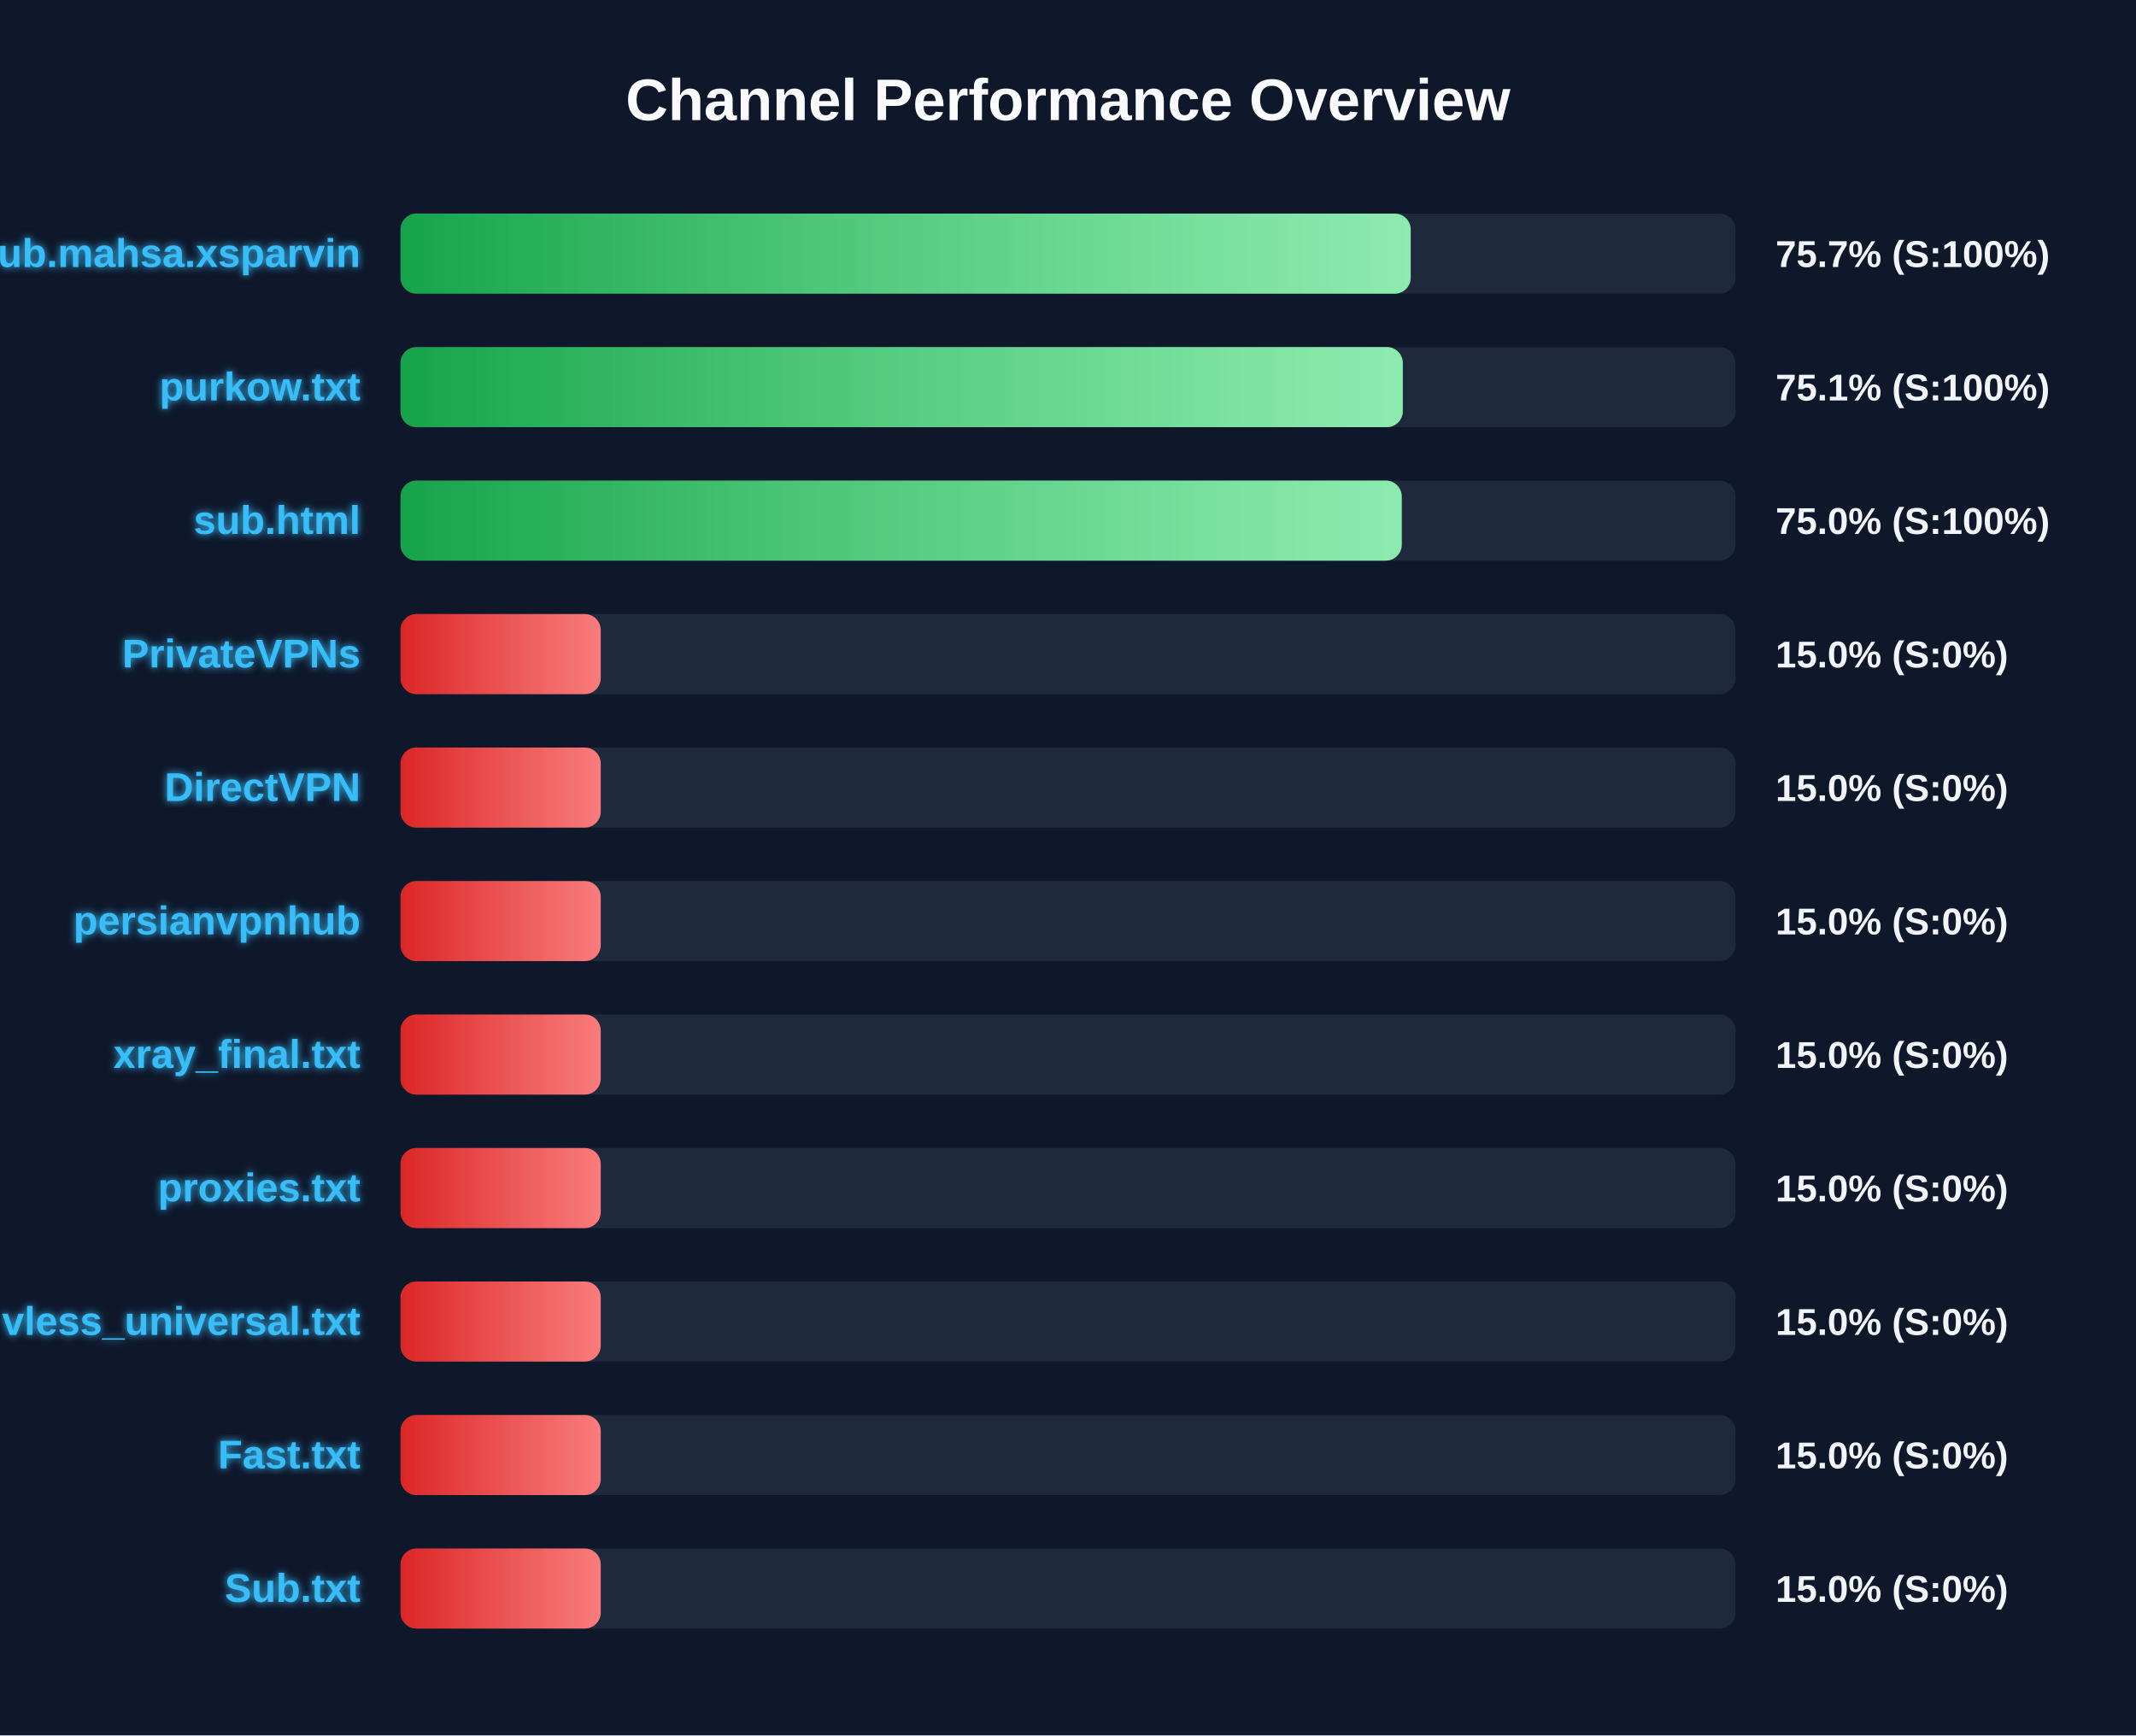
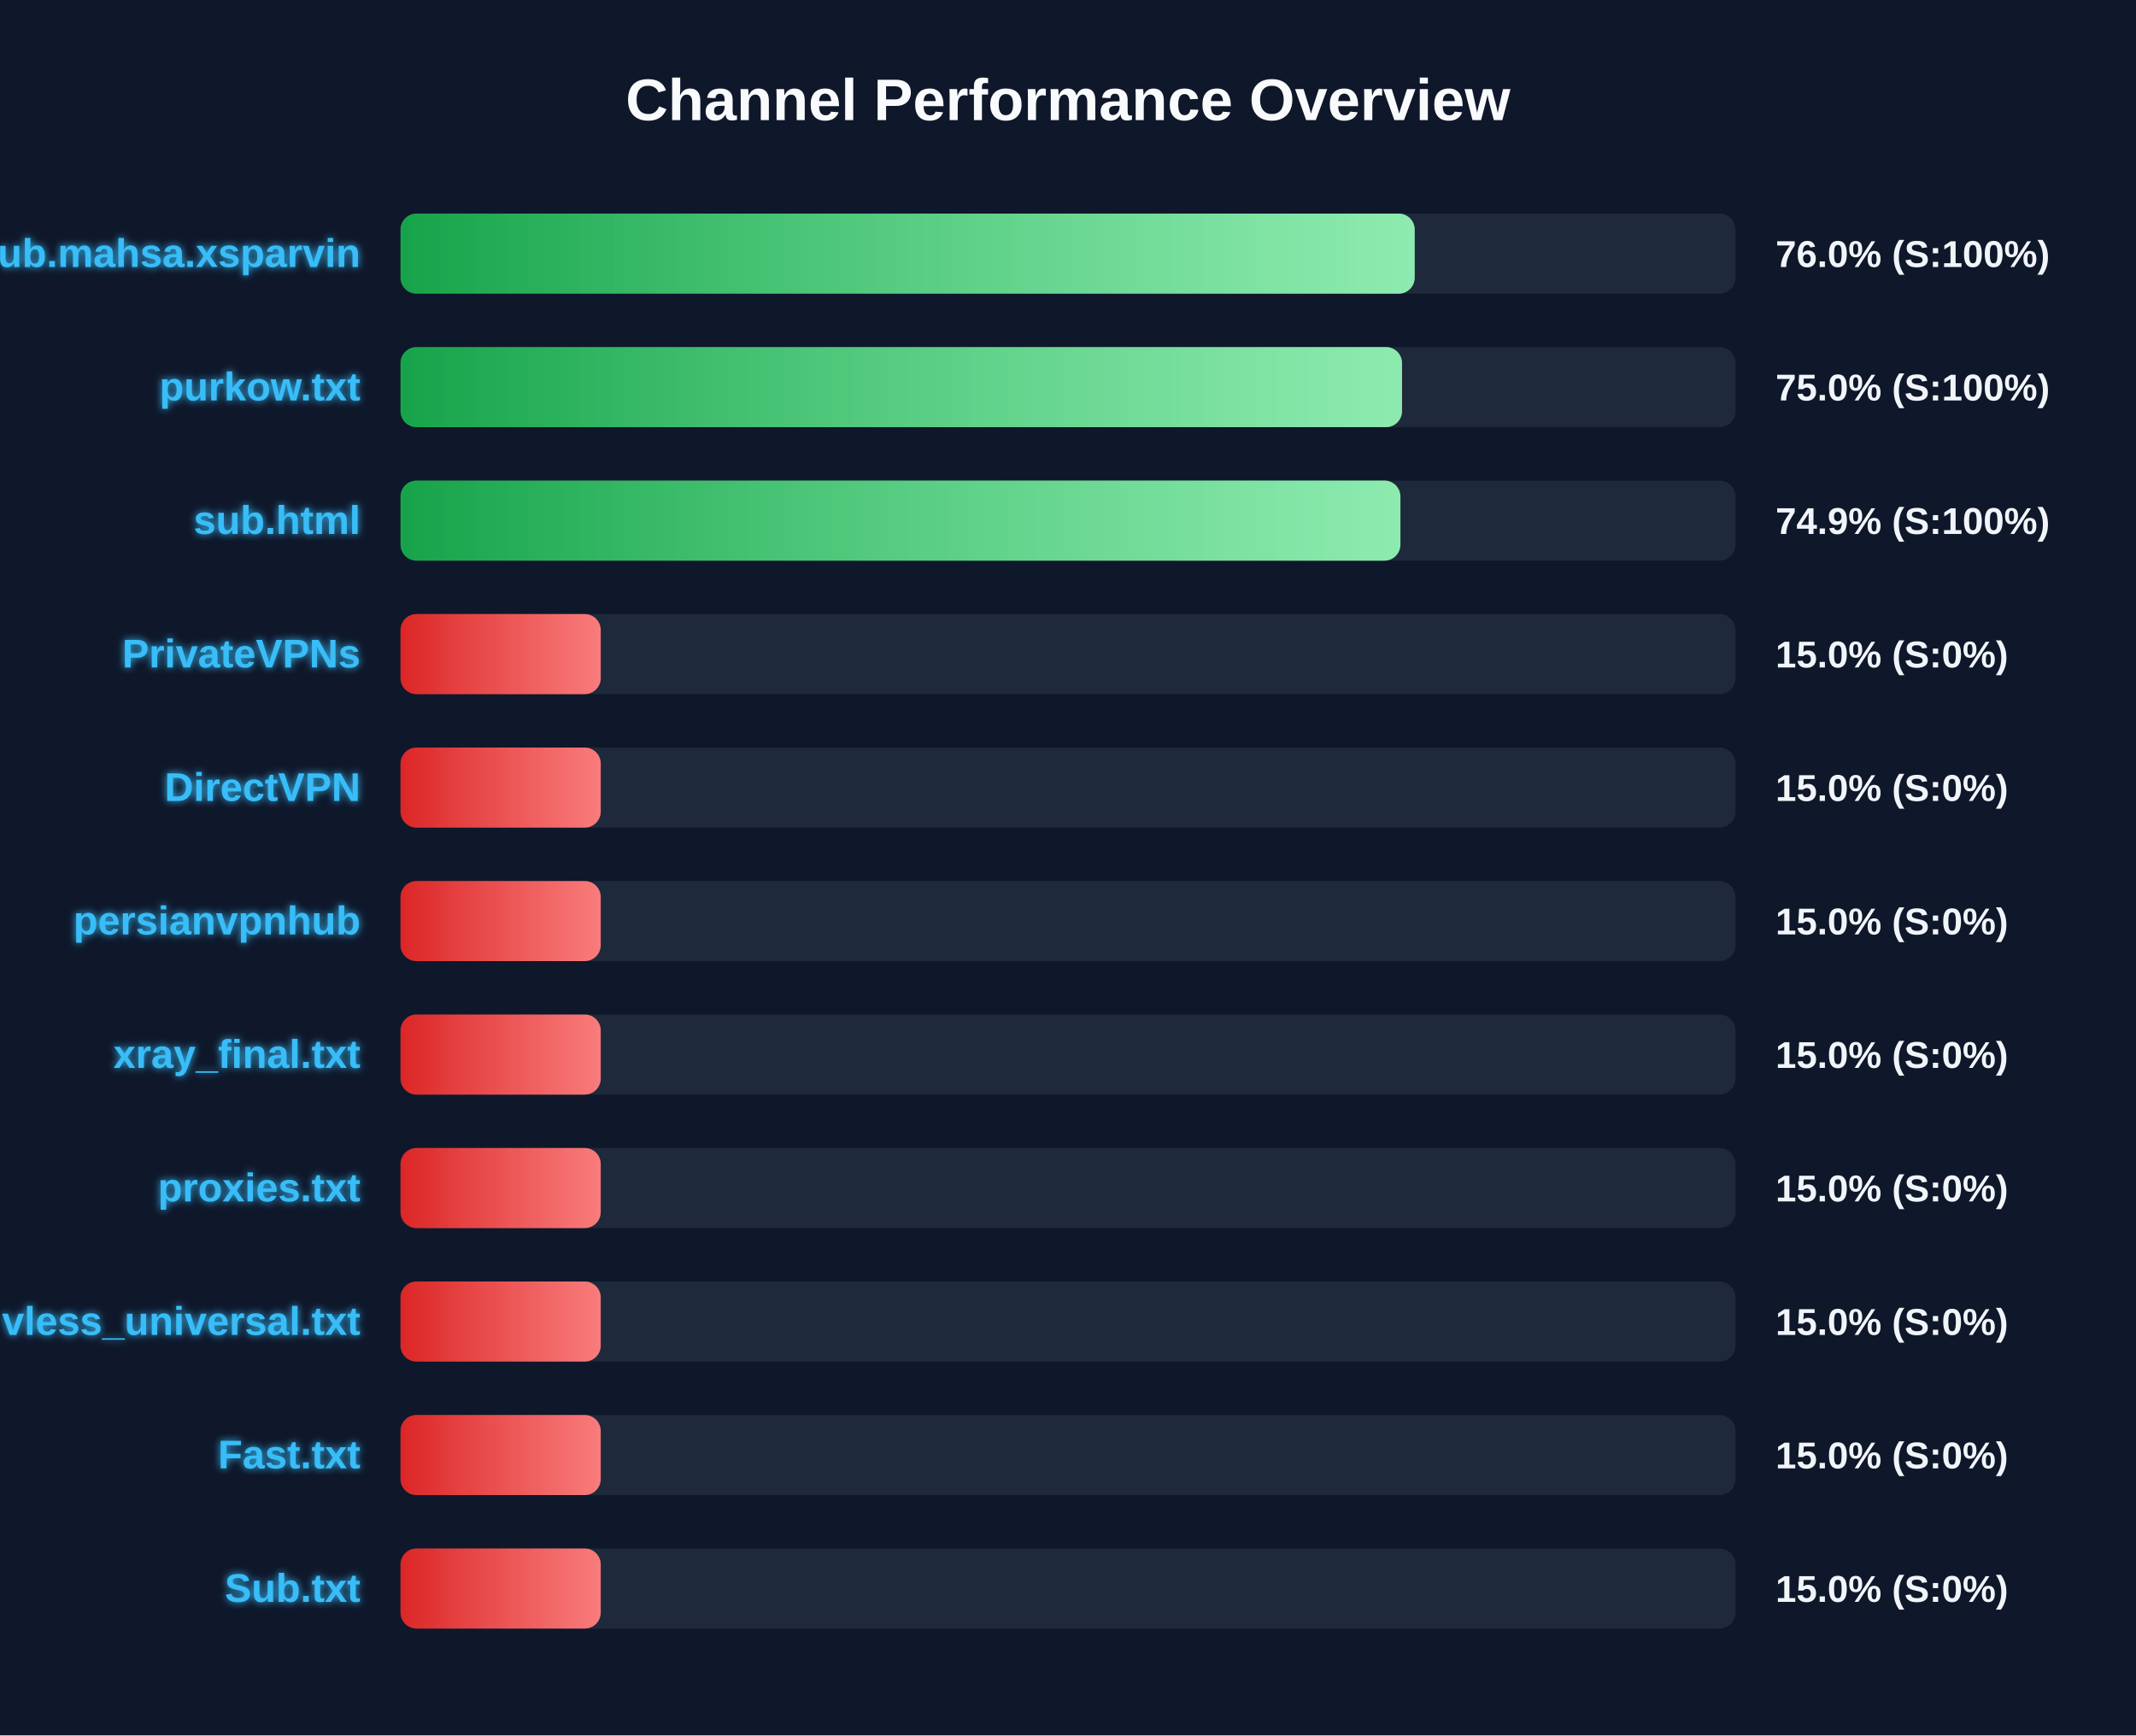
<svg xmlns="http://www.w3.org/2000/svg" width="800" height="650" version="1.1">
  <defs>
    <linearGradient id="grad-green" x1="0%" y1="0%" x2="100%" y2="0%">
      <stop offset="0%" stop-color="#16a34a" />
      <stop offset="100%" stop-color="#4ade80" />
    </linearGradient>
    <linearGradient id="grad-yellow" x1="0%" y1="0%" x2="100%" y2="0%">
      <stop offset="0%" stop-color="#ca8a04" />
      <stop offset="100%" stop-color="#fde047" />
    </linearGradient>
    <linearGradient id="grad-red" x1="0%" y1="0%" x2="100%" y2="0%">
      <stop offset="0%" stop-color="#dc2626" />
      <stop offset="100%" stop-color="#f87171" />
    </linearGradient>
    <linearGradient id="shimmer" x1="0%" y1="0%" x2="100%" y2="0%">
      <stop offset="0%" stop-color="rgba(255,255,255,0)" />
      <stop offset="50%" stop-color="rgba(255,255,255,0.4)" />
      <stop offset="100%" stop-color="rgba(255,255,255,0)" />
    </linearGradient>
    <filter id="glow" x="-20%" y="-20%" width="140%" height="140%">
      <feGaussianBlur stdDeviation="1.5" result="blur" />
      <feComposite in="SourceGraphic" in2="blur" operator="over" />
    </filter>
  </defs>
  <style>
        .bg-rect { fill: #0f172a; }
        .title { font: bold 22px 'Segoe UI', Arial, sans-serif; fill: #f8fafc; }
        .row { font: bold 15px 'Segoe UI', Arial, sans-serif; fill: #38bdf8; filter: url(#glow); }
        .score { font: bold 14px 'Segoe UI', Arial, sans-serif; fill: #f1f5f9; }
        @keyframes shimmer-anim {
            0% { transform: translateX(-100%); }
            100% { transform: translateX(200%); }
        }
        .shimmer-rect {
            animation: shimmer-anim 2.5s infinite linear;
        }
    </style>
  <rect width="100%" height="100%" class="bg-rect" />
  <text x="400" y="45" text-anchor="middle" class="title">Channel Performance Overview</text>
  <rect x="150" y="80" width="500" height="30" fill="#1e293b" rx="6" />
  <clipPath id="clip-0">
-     <rect x="150" y="80" width="378.35" height="30" rx="6" />
+     <rect x="150" y="80" width="379.85" height="30" rx="6" />
  </clipPath>
-   <rect x="150" y="80" width="378.35" height="30" fill="url(#grad-green)" rx="6" />
+   <rect x="150" y="80" width="379.85" height="30" fill="url(#grad-green)" rx="6" />
  <g clip-path="url(#clip-0)">
    <rect x="150" y="80" width="100%" height="30" fill="url(#shimmer)" class="shimmer-rect" />
  </g>
  <text x="135" y="100" text-anchor="end" class="row">Sub.mahsa.xsparvin</text>
-   <text x="665" y="100" text-anchor="start" class="score">75.7% (S:100%)</text>
+   <text x="665" y="100" text-anchor="start" class="score">76.0% (S:100%)</text>
  <rect x="150" y="130" width="500" height="30" fill="#1e293b" rx="6" />
  <clipPath id="clip-1">
-     <rect x="150" y="130" width="375.4" height="30" rx="6" />
+     <rect x="150" y="130" width="375.1" height="30" rx="6" />
  </clipPath>
-   <rect x="150" y="130" width="375.4" height="30" fill="url(#grad-green)" rx="6" />
+   <rect x="150" y="130" width="375.1" height="30" fill="url(#grad-green)" rx="6" />
  <g clip-path="url(#clip-1)">
    <rect x="150" y="130" width="100%" height="30" fill="url(#shimmer)" class="shimmer-rect" />
  </g>
  <text x="135" y="150" text-anchor="end" class="row">purkow.txt</text>
-   <text x="665" y="150" text-anchor="start" class="score">75.1% (S:100%)</text>
+   <text x="665" y="150" text-anchor="start" class="score">75.0% (S:100%)</text>
  <rect x="150" y="180" width="500" height="30" fill="#1e293b" rx="6" />
  <clipPath id="clip-2">
-     <rect x="150" y="180" width="375.0" height="30" rx="6" />
+     <rect x="150" y="180" width="374.5" height="30" rx="6" />
  </clipPath>
-   <rect x="150" y="180" width="375.0" height="30" fill="url(#grad-green)" rx="6" />
+   <rect x="150" y="180" width="374.5" height="30" fill="url(#grad-green)" rx="6" />
  <g clip-path="url(#clip-2)">
    <rect x="150" y="180" width="100%" height="30" fill="url(#shimmer)" class="shimmer-rect" />
  </g>
  <text x="135" y="200" text-anchor="end" class="row">sub.html</text>
-   <text x="665" y="200" text-anchor="start" class="score">75.0% (S:100%)</text>
+   <text x="665" y="200" text-anchor="start" class="score">74.9% (S:100%)</text>
  <rect x="150" y="230" width="500" height="30" fill="#1e293b" rx="6" />
  <clipPath id="clip-3">
    <rect x="150" y="230" width="75.0" height="30" rx="6" />
  </clipPath>
  <rect x="150" y="230" width="75.0" height="30" fill="url(#grad-red)" rx="6" />
  <g clip-path="url(#clip-3)">
    <rect x="150" y="230" width="100%" height="30" fill="url(#shimmer)" class="shimmer-rect" />
  </g>
  <text x="135" y="250" text-anchor="end" class="row">PrivateVPNs</text>
  <text x="665" y="250" text-anchor="start" class="score">15.0% (S:0%)</text>
  <rect x="150" y="280" width="500" height="30" fill="#1e293b" rx="6" />
  <clipPath id="clip-4">
    <rect x="150" y="280" width="75.0" height="30" rx="6" />
  </clipPath>
  <rect x="150" y="280" width="75.0" height="30" fill="url(#grad-red)" rx="6" />
  <g clip-path="url(#clip-4)">
    <rect x="150" y="280" width="100%" height="30" fill="url(#shimmer)" class="shimmer-rect" />
  </g>
  <text x="135" y="300" text-anchor="end" class="row">DirectVPN</text>
  <text x="665" y="300" text-anchor="start" class="score">15.0% (S:0%)</text>
  <rect x="150" y="330" width="500" height="30" fill="#1e293b" rx="6" />
  <clipPath id="clip-5">
    <rect x="150" y="330" width="75.0" height="30" rx="6" />
  </clipPath>
  <rect x="150" y="330" width="75.0" height="30" fill="url(#grad-red)" rx="6" />
  <g clip-path="url(#clip-5)">
    <rect x="150" y="330" width="100%" height="30" fill="url(#shimmer)" class="shimmer-rect" />
  </g>
  <text x="135" y="350" text-anchor="end" class="row">persianvpnhub</text>
  <text x="665" y="350" text-anchor="start" class="score">15.0% (S:0%)</text>
  <rect x="150" y="380" width="500" height="30" fill="#1e293b" rx="6" />
  <clipPath id="clip-6">
    <rect x="150" y="380" width="75.0" height="30" rx="6" />
  </clipPath>
  <rect x="150" y="380" width="75.0" height="30" fill="url(#grad-red)" rx="6" />
  <g clip-path="url(#clip-6)">
    <rect x="150" y="380" width="100%" height="30" fill="url(#shimmer)" class="shimmer-rect" />
  </g>
  <text x="135" y="400" text-anchor="end" class="row">xray_final.txt</text>
  <text x="665" y="400" text-anchor="start" class="score">15.0% (S:0%)</text>
  <rect x="150" y="430" width="500" height="30" fill="#1e293b" rx="6" />
  <clipPath id="clip-7">
    <rect x="150" y="430" width="75.0" height="30" rx="6" />
  </clipPath>
  <rect x="150" y="430" width="75.0" height="30" fill="url(#grad-red)" rx="6" />
  <g clip-path="url(#clip-7)">
    <rect x="150" y="430" width="100%" height="30" fill="url(#shimmer)" class="shimmer-rect" />
  </g>
  <text x="135" y="450" text-anchor="end" class="row">proxies.txt</text>
  <text x="665" y="450" text-anchor="start" class="score">15.0% (S:0%)</text>
  <rect x="150" y="480" width="500" height="30" fill="#1e293b" rx="6" />
  <clipPath id="clip-8">
    <rect x="150" y="480" width="75.0" height="30" rx="6" />
  </clipPath>
  <rect x="150" y="480" width="75.0" height="30" fill="url(#grad-red)" rx="6" />
  <g clip-path="url(#clip-8)">
    <rect x="150" y="480" width="100%" height="30" fill="url(#shimmer)" class="shimmer-rect" />
  </g>
  <text x="135" y="500" text-anchor="end" class="row">vless_universal.txt</text>
  <text x="665" y="500" text-anchor="start" class="score">15.0% (S:0%)</text>
  <rect x="150" y="530" width="500" height="30" fill="#1e293b" rx="6" />
  <clipPath id="clip-9">
    <rect x="150" y="530" width="75.0" height="30" rx="6" />
  </clipPath>
  <rect x="150" y="530" width="75.0" height="30" fill="url(#grad-red)" rx="6" />
  <g clip-path="url(#clip-9)">
    <rect x="150" y="530" width="100%" height="30" fill="url(#shimmer)" class="shimmer-rect" />
  </g>
  <text x="135" y="550" text-anchor="end" class="row">Fast.txt</text>
  <text x="665" y="550" text-anchor="start" class="score">15.0% (S:0%)</text>
  <rect x="150" y="580" width="500" height="30" fill="#1e293b" rx="6" />
  <clipPath id="clip-10">
    <rect x="150" y="580" width="75.0" height="30" rx="6" />
  </clipPath>
  <rect x="150" y="580" width="75.0" height="30" fill="url(#grad-red)" rx="6" />
  <g clip-path="url(#clip-10)">
    <rect x="150" y="580" width="100%" height="30" fill="url(#shimmer)" class="shimmer-rect" />
  </g>
  <text x="135" y="600" text-anchor="end" class="row">Sub.txt</text>
  <text x="665" y="600" text-anchor="start" class="score">15.0% (S:0%)</text>
</svg>
